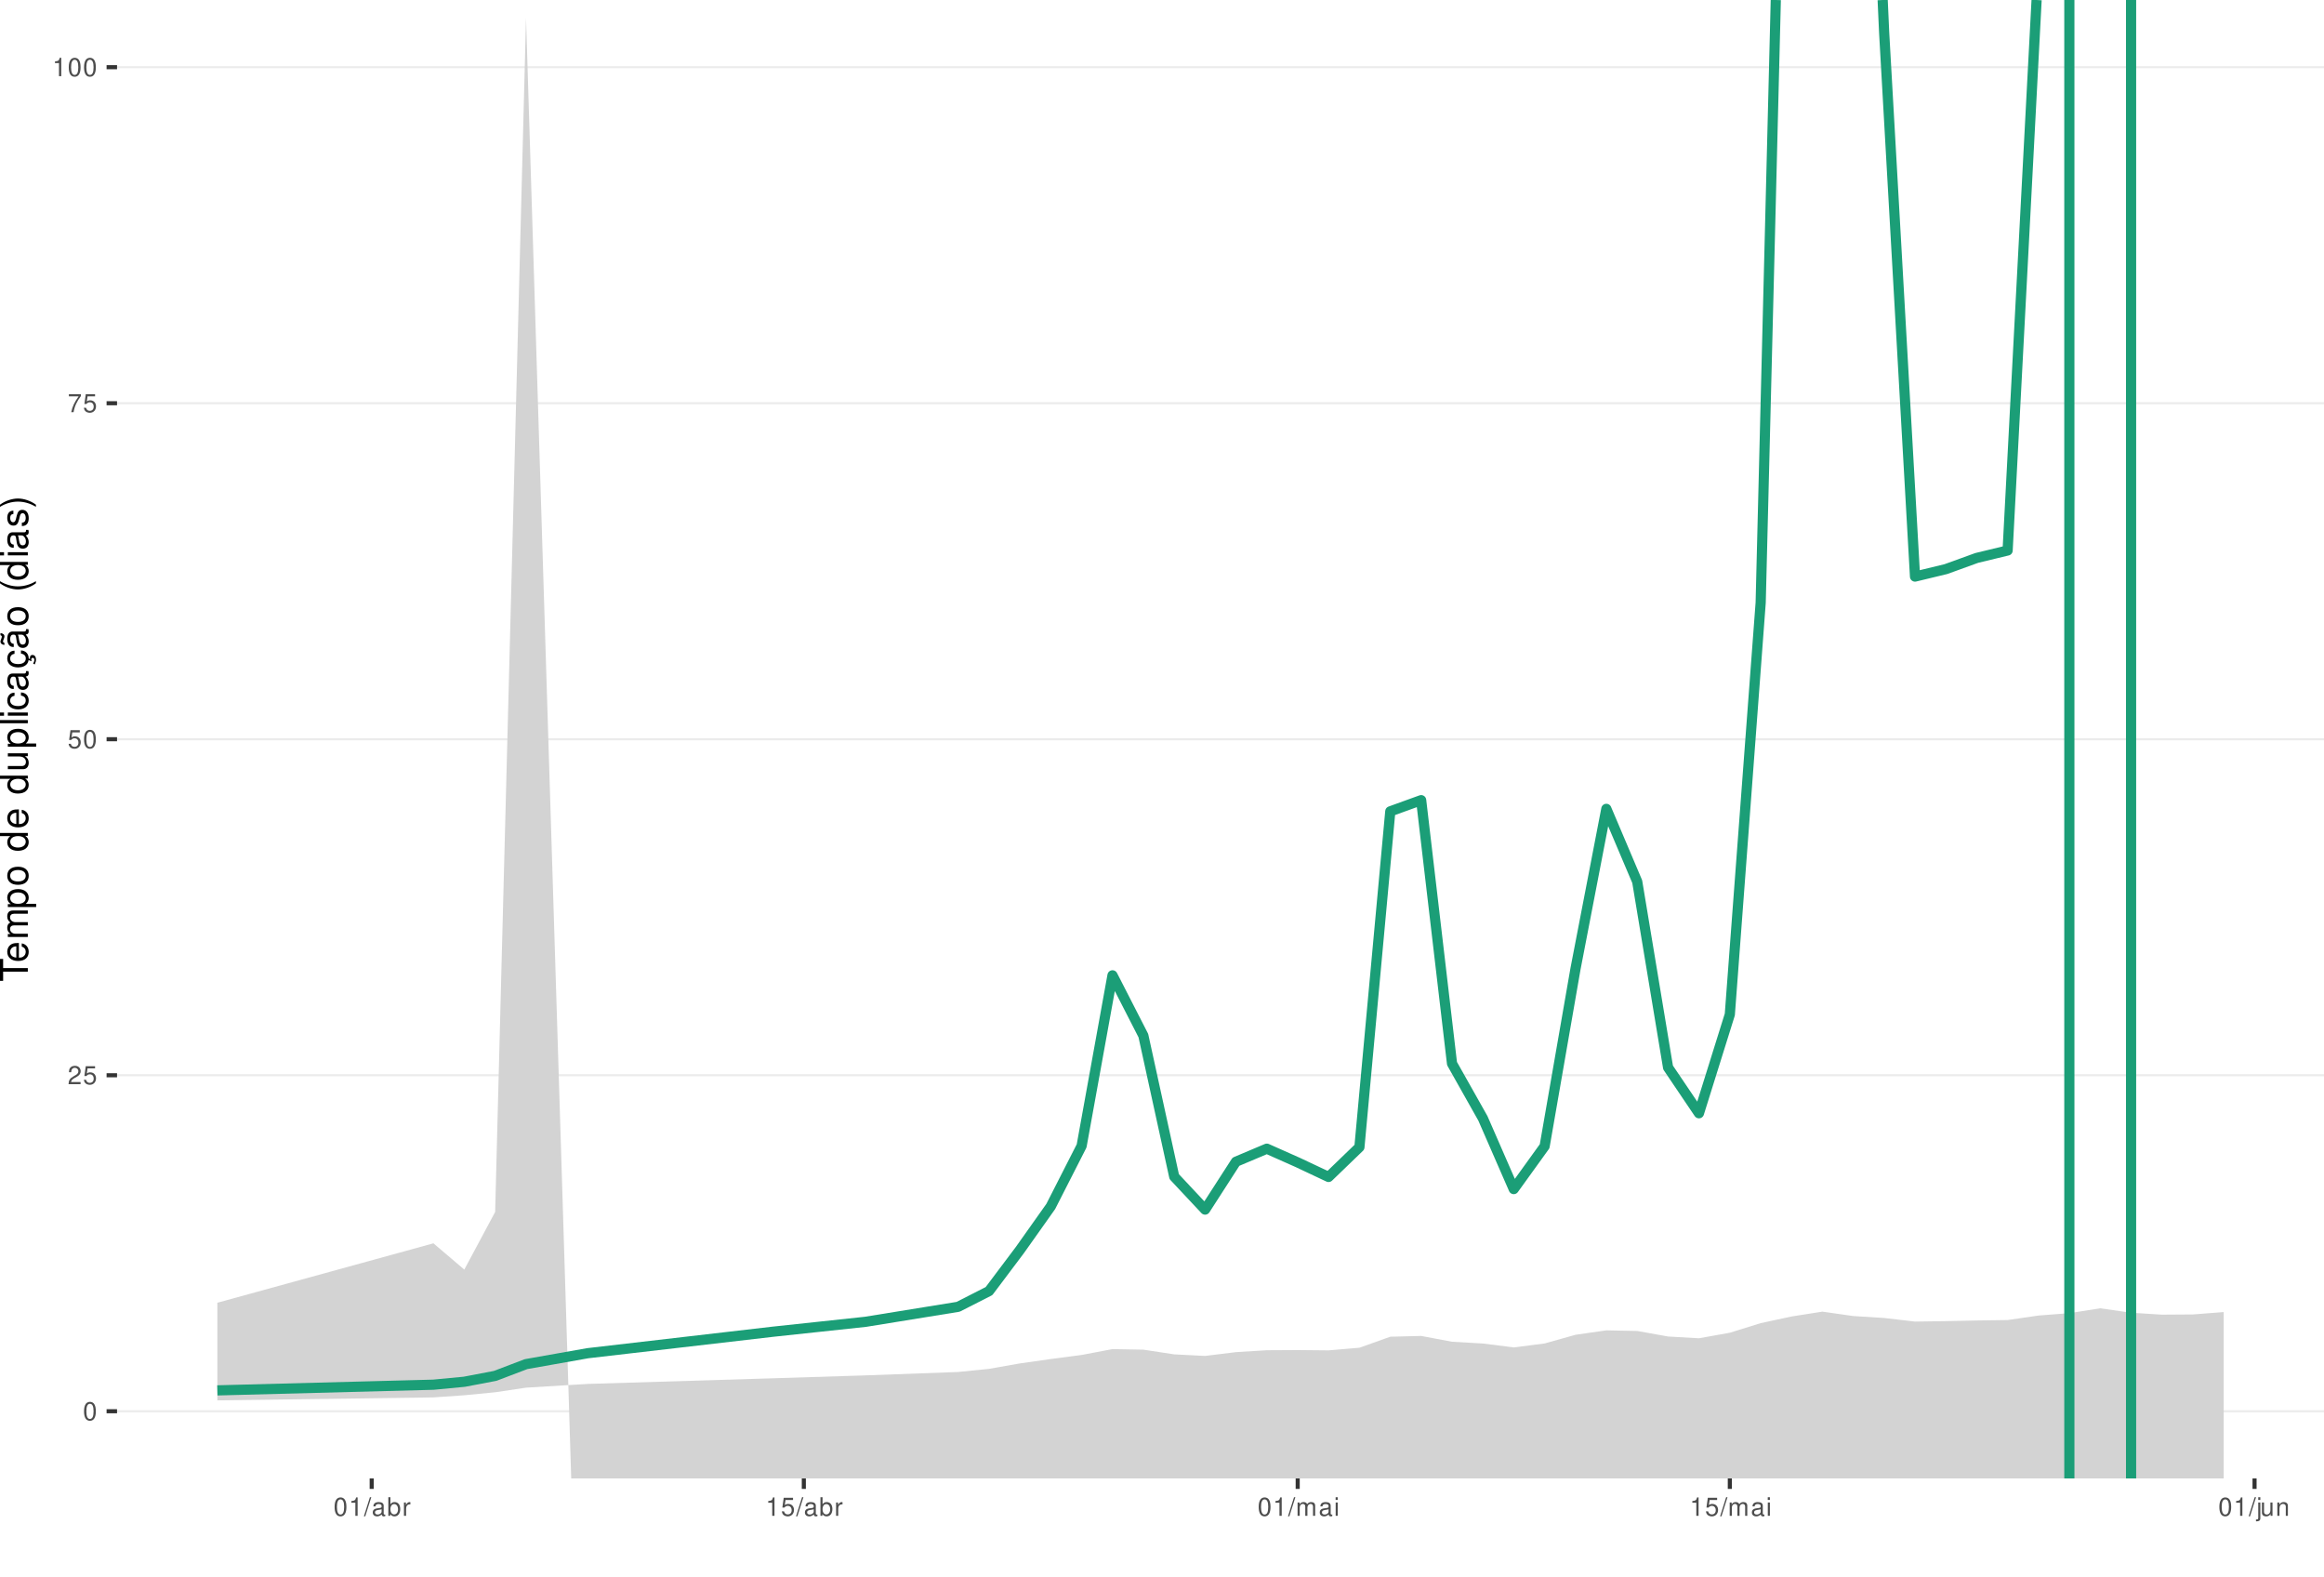
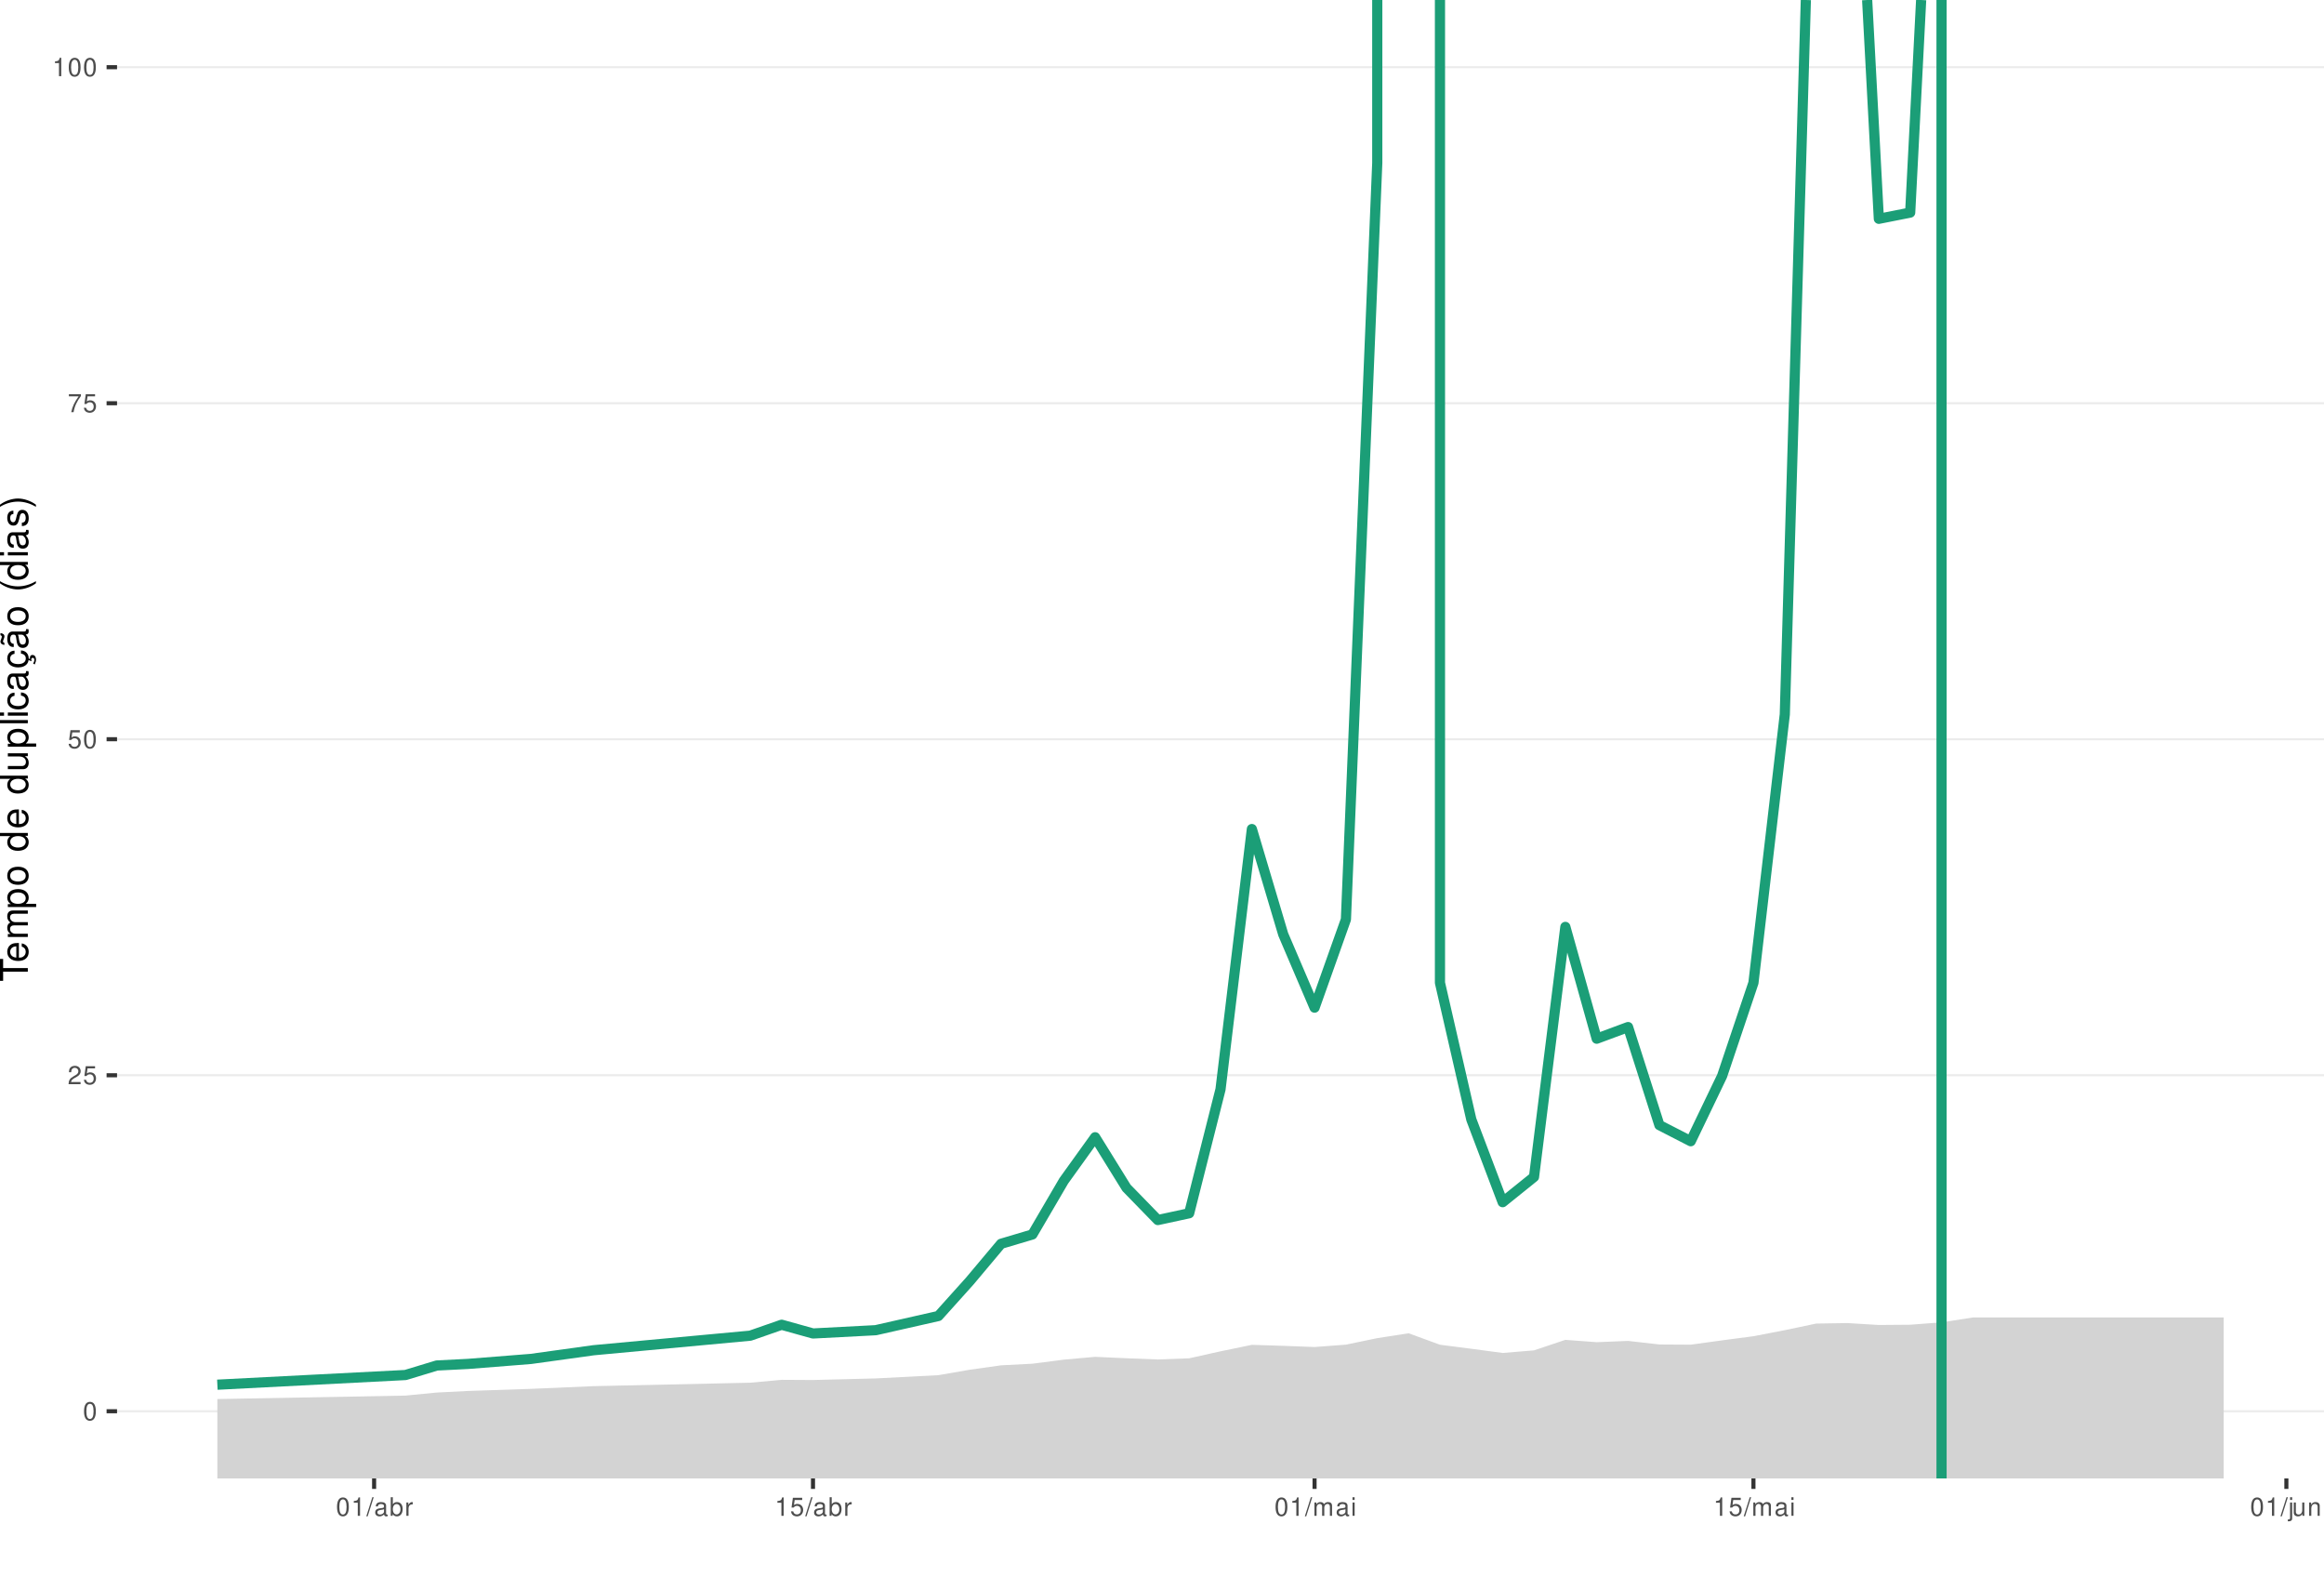
<svg xmlns="http://www.w3.org/2000/svg" xmlns:xlink="http://www.w3.org/1999/xlink" width="609pt" height="413pt" viewBox="0 0 609 413" version="1.1">
  <defs>
    <g>
      <symbol overflow="visible" id="glyph0-0">
        <path style="stroke:none;" d="" />
      </symbol>
      <symbol overflow="visible" id="glyph0-1">
        <path style="stroke:none;" d="M 1.828 -4.812 C 1.391 -4.812 0.984 -4.609 0.75 -4.281 C 0.438 -3.859 0.281 -3.219 0.281 -2.328 C 0.281 -0.703 0.812 0.156 1.828 0.156 C 2.828 0.156 3.375 -0.703 3.375 -2.297 C 3.375 -3.219 3.234 -3.844 2.922 -4.281 C 2.672 -4.625 2.281 -4.812 1.828 -4.812 Z M 1.828 -4.297 C 2.469 -4.297 2.781 -3.641 2.781 -2.344 C 2.781 -0.969 2.469 -0.328 1.812 -0.328 C 1.203 -0.328 0.891 -1 0.891 -2.328 C 0.891 -3.641 1.203 -4.297 1.828 -4.297 Z M 1.828 -4.297 " />
      </symbol>
      <symbol overflow="visible" id="glyph0-2">
        <path style="stroke:none;" d="M 3.375 -0.578 L 0.891 -0.578 C 0.938 -0.984 1.156 -1.234 1.734 -1.578 L 2.406 -1.953 C 3.062 -2.328 3.406 -2.812 3.406 -3.406 C 3.406 -3.812 3.234 -4.188 2.969 -4.438 C 2.688 -4.688 2.344 -4.812 1.891 -4.812 C 1.297 -4.812 0.844 -4.594 0.578 -4.188 C 0.422 -3.938 0.344 -3.641 0.328 -3.141 L 0.922 -3.141 C 0.938 -3.469 0.984 -3.672 1.062 -3.828 C 1.219 -4.125 1.516 -4.297 1.875 -4.297 C 2.406 -4.297 2.797 -3.906 2.797 -3.391 C 2.797 -3.016 2.578 -2.672 2.156 -2.438 L 1.547 -2.078 C 0.562 -1.516 0.281 -1.062 0.219 0 L 3.375 0 Z M 3.375 -0.578 " />
      </symbol>
      <symbol overflow="visible" id="glyph0-3">
        <path style="stroke:none;" d="M 3.172 -4.719 L 0.734 -4.719 L 0.375 -2.156 L 0.922 -2.156 C 1.188 -2.469 1.422 -2.594 1.797 -2.594 C 2.422 -2.594 2.812 -2.156 2.812 -1.453 C 2.812 -0.781 2.422 -0.359 1.781 -0.359 C 1.266 -0.359 0.953 -0.625 0.812 -1.156 L 0.234 -1.156 C 0.312 -0.766 0.375 -0.578 0.516 -0.406 C 0.781 -0.047 1.266 0.156 1.797 0.156 C 2.75 0.156 3.422 -0.547 3.422 -1.531 C 3.422 -2.469 2.797 -3.109 1.891 -3.109 C 1.562 -3.109 1.297 -3.016 1.016 -2.828 L 1.203 -4.141 L 3.172 -4.141 Z M 3.172 -4.719 " />
      </symbol>
      <symbol overflow="visible" id="glyph0-4">
        <path style="stroke:none;" d="M 3.469 -4.719 L 0.312 -4.719 L 0.312 -4.141 L 2.859 -4.141 C 1.734 -2.531 1.266 -1.547 0.922 0 L 1.547 0 C 1.797 -1.516 2.391 -2.812 3.469 -4.234 Z M 3.469 -4.719 " />
      </symbol>
      <symbol overflow="visible" id="glyph0-5">
        <path style="stroke:none;" d="M 1.719 -3.422 L 1.719 0 L 2.312 0 L 2.312 -4.812 L 1.922 -4.812 C 1.719 -4.078 1.578 -3.969 0.672 -3.859 L 0.672 -3.422 Z M 1.719 -3.422 " />
      </symbol>
      <symbol overflow="visible" id="glyph0-6">
        <path style="stroke:none;" d="M 1.531 -4.859 L -0.047 0.141 L 0.312 0.141 L 1.891 -4.859 Z M 1.531 -4.859 " />
      </symbol>
      <symbol overflow="visible" id="glyph0-7">
        <path style="stroke:none;" d="M 3.562 -0.328 C 3.5 -0.312 3.469 -0.312 3.438 -0.312 C 3.25 -0.312 3.141 -0.406 3.141 -0.578 L 3.141 -2.641 C 3.141 -3.25 2.688 -3.594 1.828 -3.594 C 1.312 -3.594 0.906 -3.438 0.672 -3.188 C 0.516 -3 0.453 -2.797 0.438 -2.453 L 0.984 -2.453 C 1.031 -2.875 1.297 -3.078 1.812 -3.078 C 2.312 -3.078 2.594 -2.891 2.594 -2.562 L 2.594 -2.406 C 2.578 -2.172 2.469 -2.078 2.016 -2.031 C 1.219 -1.922 1.109 -1.891 0.891 -1.812 C 0.484 -1.641 0.281 -1.328 0.281 -0.875 C 0.281 -0.25 0.719 0.156 1.422 0.156 C 1.859 0.156 2.219 0 2.609 -0.359 C 2.656 0 2.828 0.156 3.188 0.156 C 3.297 0.156 3.375 0.141 3.562 0.094 Z M 2.594 -1.094 C 2.594 -0.906 2.531 -0.797 2.375 -0.641 C 2.141 -0.438 1.875 -0.328 1.547 -0.328 C 1.109 -0.328 0.859 -0.547 0.859 -0.891 C 0.859 -1.266 1.094 -1.438 1.703 -1.531 C 2.297 -1.609 2.406 -1.641 2.594 -1.719 Z M 2.594 -1.094 " />
      </symbol>
      <symbol overflow="visible" id="glyph0-8">
        <path style="stroke:none;" d="M 0.359 -4.859 L 0.359 0 L 0.859 0 L 0.859 -0.453 C 1.125 -0.047 1.484 0.156 1.969 0.156 C 2.875 0.156 3.484 -0.594 3.484 -1.75 C 3.484 -2.891 2.922 -3.594 1.984 -3.594 C 1.516 -3.594 1.172 -3.406 0.906 -3.016 L 0.906 -4.859 Z M 1.891 -3.062 C 2.5 -3.062 2.906 -2.531 2.906 -1.703 C 2.906 -0.906 2.484 -0.359 1.891 -0.359 C 1.297 -0.359 0.906 -0.906 0.906 -1.719 C 0.906 -2.531 1.297 -3.062 1.891 -3.062 Z M 1.891 -3.062 " />
      </symbol>
      <symbol overflow="visible" id="glyph0-9">
        <path style="stroke:none;" d="M 0.453 -3.484 L 0.453 0 L 1.016 0 L 1.016 -1.812 C 1.031 -2.656 1.375 -3.016 2.141 -3 L 2.141 -3.562 C 2.047 -3.578 1.984 -3.594 1.922 -3.594 C 1.562 -3.594 1.297 -3.375 0.969 -2.859 L 0.969 -3.484 Z M 0.453 -3.484 " />
      </symbol>
      <symbol overflow="visible" id="glyph0-10">
        <path style="stroke:none;" d="M 0.469 -3.484 L 0.469 0 L 1.031 0 L 1.031 -2.188 C 1.031 -2.703 1.391 -3.109 1.844 -3.109 C 2.25 -3.109 2.484 -2.844 2.484 -2.406 L 2.484 0 L 3.047 0 L 3.047 -2.188 C 3.047 -2.703 3.422 -3.109 3.875 -3.109 C 4.266 -3.109 4.516 -2.844 4.516 -2.406 L 4.516 0 L 5.078 0 L 5.078 -2.609 C 5.078 -3.234 4.719 -3.594 4.062 -3.594 C 3.594 -3.594 3.312 -3.453 2.984 -3.062 C 2.781 -3.422 2.5 -3.594 2.047 -3.594 C 1.578 -3.594 1.266 -3.422 0.984 -3 L 0.984 -3.484 Z M 0.469 -3.484 " />
      </symbol>
      <symbol overflow="visible" id="glyph0-11">
        <path style="stroke:none;" d="M 1 -3.484 L 0.453 -3.484 L 0.453 0 L 1 0 Z M 1 -4.859 L 0.438 -4.859 L 0.438 -4.156 L 1 -4.156 Z M 1 -4.859 " />
      </symbol>
      <symbol overflow="visible" id="glyph0-12">
        <path style="stroke:none;" d="M 0.469 -3.484 L 0.469 0.5 C 0.469 0.859 0.359 0.969 0.016 0.969 C -0.031 0.969 -0.047 0.969 -0.125 0.953 L -0.125 1.438 C -0.047 1.438 -0.016 1.453 0.062 1.453 C 0.688 1.453 1.016 1.203 1.016 0.719 L 1.016 -3.484 Z M 1.016 -4.859 L 0.469 -4.859 L 0.469 -4.156 L 1.016 -4.156 Z M 1.016 -4.859 " />
      </symbol>
      <symbol overflow="visible" id="glyph0-13">
        <path style="stroke:none;" d="M 3.203 0 L 3.203 -3.484 L 2.656 -3.484 L 2.656 -1.516 C 2.656 -0.797 2.281 -0.328 1.703 -0.328 C 1.266 -0.328 0.984 -0.594 0.984 -1.016 L 0.984 -3.484 L 0.438 -3.484 L 0.438 -0.797 C 0.438 -0.219 0.859 0.156 1.547 0.156 C 2.062 0.156 2.391 -0.031 2.703 -0.484 L 2.703 0 Z M 3.203 0 " />
      </symbol>
      <symbol overflow="visible" id="glyph0-14">
        <path style="stroke:none;" d="M 0.469 -3.484 L 0.469 0 L 1.031 0 L 1.031 -1.922 C 1.031 -2.641 1.391 -3.109 1.969 -3.109 C 2.406 -3.109 2.688 -2.828 2.688 -2.422 L 2.688 0 L 3.234 0 L 3.234 -2.641 C 3.234 -3.219 2.812 -3.594 2.141 -3.594 C 1.625 -3.594 1.281 -3.391 0.984 -2.906 L 0.984 -3.484 Z M 0.469 -3.484 " />
      </symbol>
      <symbol overflow="visible" id="glyph1-0">
        <path style="stroke:none;" d="" />
      </symbol>
      <symbol overflow="visible" id="glyph1-1">
        <path style="stroke:none;" d="M -6.469 -3.547 L -6.469 -5.938 L -7.297 -5.938 L -7.297 -0.203 L -6.469 -0.203 L -6.469 -2.609 L 0 -2.609 L 0 -3.547 Z M -6.469 -3.547 " />
      </symbol>
      <symbol overflow="visible" id="glyph1-2">
        <path style="stroke:none;" d="M -2.344 -5.125 C -3.141 -5.125 -3.625 -5.062 -4.016 -4.922 C -4.875 -4.578 -5.391 -3.781 -5.391 -2.797 C -5.391 -1.344 -4.281 -0.406 -2.547 -0.406 C -0.812 -0.406 0.234 -1.297 0.234 -2.781 C 0.234 -3.984 -0.453 -4.812 -1.594 -5.016 L -1.594 -4.188 C -0.906 -3.953 -0.547 -3.484 -0.547 -2.812 C -0.547 -2.281 -0.781 -1.828 -1.219 -1.547 C -1.516 -1.344 -1.812 -1.281 -2.344 -1.266 Z M -3.016 -1.297 C -3.984 -1.359 -4.625 -1.953 -4.625 -2.797 C -4.625 -3.641 -3.953 -4.234 -3.016 -4.234 Z M -3.016 -1.297 " />
      </symbol>
      <symbol overflow="visible" id="glyph1-3">
        <path style="stroke:none;" d="M -5.234 -0.703 L 0 -0.703 L 0 -1.547 L -3.297 -1.547 C -4.047 -1.547 -4.656 -2.094 -4.656 -2.766 C -4.656 -3.391 -4.281 -3.734 -3.609 -3.734 L 0 -3.734 L 0 -4.578 L -3.297 -4.578 C -4.047 -4.578 -4.656 -5.125 -4.656 -5.812 C -4.656 -6.422 -4.266 -6.781 -3.609 -6.781 L 0 -6.781 L 0 -7.625 L -3.938 -7.625 C -4.875 -7.625 -5.391 -7.078 -5.391 -6.094 C -5.391 -5.406 -5.188 -4.984 -4.594 -4.484 C -5.156 -4.188 -5.391 -3.766 -5.391 -3.078 C -5.391 -2.375 -5.125 -1.906 -4.5 -1.469 L -5.234 -1.469 Z M -5.234 -0.703 " />
      </symbol>
      <symbol overflow="visible" id="glyph1-4">
        <path style="stroke:none;" d="M 2.188 -0.547 L 2.188 -1.375 L -0.547 -1.375 C -0.016 -1.812 0.234 -2.312 0.234 -2.984 C 0.234 -4.344 -0.859 -5.234 -2.531 -5.234 C -4.297 -5.234 -5.391 -4.375 -5.391 -2.984 C -5.391 -2.266 -5.062 -1.703 -4.453 -1.312 L -5.234 -1.312 L -5.234 -0.547 Z M -4.609 -2.844 C -4.609 -3.766 -3.797 -4.359 -2.547 -4.359 C -1.359 -4.359 -0.547 -3.75 -0.547 -2.844 C -0.547 -1.953 -1.344 -1.375 -2.578 -1.375 C -3.812 -1.375 -4.609 -1.953 -4.609 -2.844 Z M -4.609 -2.844 " />
      </symbol>
      <symbol overflow="visible" id="glyph1-5">
        <path style="stroke:none;" d="M -5.391 -2.719 C -5.391 -1.234 -4.344 -0.359 -2.578 -0.359 C -0.812 -0.359 0.234 -1.234 0.234 -2.734 C 0.234 -4.203 -0.812 -5.094 -2.547 -5.094 C -4.359 -5.094 -5.391 -4.234 -5.391 -2.719 Z M -4.625 -2.734 C -4.625 -3.672 -3.844 -4.234 -2.547 -4.234 C -1.312 -4.234 -0.547 -3.656 -0.547 -2.734 C -0.547 -1.797 -1.312 -1.234 -2.578 -1.234 C -3.844 -1.234 -4.625 -1.797 -4.625 -2.734 Z M -4.625 -2.734 " />
      </symbol>
      <symbol overflow="visible" id="glyph1-6">
        <path style="stroke:none;" d="" />
      </symbol>
      <symbol overflow="visible" id="glyph1-7">
        <path style="stroke:none;" d="M -7.297 -4.953 L -7.297 -4.125 L -4.578 -4.125 C -5.109 -3.766 -5.391 -3.203 -5.391 -2.516 C -5.391 -1.156 -4.297 -0.266 -2.625 -0.266 C -0.859 -0.266 0.234 -1.125 0.234 -2.547 C 0.234 -3.266 -0.047 -3.766 -0.688 -4.203 L 0 -4.203 L 0 -4.953 Z M -4.609 -2.656 C -4.609 -3.547 -3.812 -4.125 -2.562 -4.125 C -1.344 -4.125 -0.547 -3.547 -0.547 -2.656 C -0.547 -1.734 -1.359 -1.125 -2.578 -1.125 C -3.797 -1.125 -4.609 -1.734 -4.609 -2.656 Z M -4.609 -2.656 " />
      </symbol>
      <symbol overflow="visible" id="glyph1-8">
        <path style="stroke:none;" d="M 0 -4.812 L -5.234 -4.812 L -5.234 -3.984 L -2.266 -3.984 C -1.203 -3.984 -0.5 -3.438 -0.5 -2.562 C -0.5 -1.906 -0.906 -1.484 -1.531 -1.484 L -5.234 -1.484 L -5.234 -0.656 L -1.203 -0.656 C -0.328 -0.656 0.234 -1.297 0.234 -2.312 C 0.234 -3.094 -0.047 -3.578 -0.734 -4.062 L 0 -4.062 Z M 0 -4.812 " />
      </symbol>
      <symbol overflow="visible" id="glyph1-9">
        <path style="stroke:none;" d="M -7.297 -1.516 L -7.297 -0.688 L 0 -0.688 L 0 -1.516 Z M -7.297 -1.516 " />
      </symbol>
      <symbol overflow="visible" id="glyph1-10">
        <path style="stroke:none;" d="M -5.234 -1.5 L -5.234 -0.672 L 0 -0.672 L 0 -1.5 Z M -7.297 -1.5 L -7.297 -0.656 L -6.234 -0.656 L -6.234 -1.5 Z M -7.297 -1.5 " />
      </symbol>
      <symbol overflow="visible" id="glyph1-11">
        <path style="stroke:none;" d="M -3.484 -4.703 C -3.984 -4.672 -4.312 -4.562 -4.609 -4.359 C -5.094 -4 -5.391 -3.375 -5.391 -2.641 C -5.391 -1.219 -4.266 -0.312 -2.531 -0.312 C -0.844 -0.312 0.234 -1.203 0.234 -2.625 C 0.234 -3.875 -0.516 -4.672 -1.797 -4.766 L -1.797 -3.938 C -0.953 -3.797 -0.547 -3.359 -0.547 -2.656 C -0.547 -1.734 -1.297 -1.188 -2.531 -1.188 C -3.844 -1.188 -4.625 -1.719 -4.625 -2.625 C -4.625 -3.328 -4.203 -3.766 -3.484 -3.875 Z M -3.484 -4.703 " />
      </symbol>
      <symbol overflow="visible" id="glyph1-12">
        <path style="stroke:none;" d="M -0.484 -5.344 C -0.469 -5.266 -0.469 -5.219 -0.469 -5.172 C -0.469 -4.875 -0.625 -4.719 -0.875 -4.719 L -3.953 -4.719 C -4.891 -4.719 -5.391 -4.047 -5.391 -2.75 C -5.391 -1.984 -5.172 -1.375 -4.781 -1.016 C -4.516 -0.766 -4.203 -0.672 -3.688 -0.656 L -3.688 -1.484 C -4.328 -1.562 -4.625 -1.938 -4.625 -2.719 C -4.625 -3.484 -4.344 -3.891 -3.844 -3.891 L -3.625 -3.891 C -3.266 -3.875 -3.125 -3.703 -3.047 -3.016 C -2.891 -1.844 -2.844 -1.656 -2.719 -1.344 C -2.453 -0.734 -2 -0.422 -1.312 -0.422 C -0.375 -0.422 0.234 -1.078 0.234 -2.141 C 0.234 -2.797 0 -3.328 -0.547 -3.922 C 0 -3.984 0.234 -4.234 0.234 -4.781 C 0.234 -4.953 0.203 -5.062 0.141 -5.344 Z M -1.656 -3.891 C -1.375 -3.891 -1.203 -3.812 -0.969 -3.562 C -0.656 -3.219 -0.5 -2.812 -0.5 -2.312 C -0.5 -1.672 -0.812 -1.297 -1.344 -1.297 C -1.891 -1.297 -2.172 -1.656 -2.297 -2.547 C -2.422 -3.438 -2.453 -3.609 -2.594 -3.891 Z M -1.656 -3.891 " />
      </symbol>
      <symbol overflow="visible" id="glyph1-13">
        <path style="stroke:none;" d="M 0.234 -2.641 C 0.234 -3.875 -0.547 -4.703 -1.797 -4.766 L -1.797 -3.938 C -0.953 -3.797 -0.531 -3.359 -0.531 -2.656 C -0.531 -1.734 -1.281 -1.188 -2.516 -1.188 C -3.844 -1.188 -4.625 -1.719 -4.625 -2.625 C -4.625 -3.328 -4.203 -3.766 -3.484 -3.875 L -3.484 -4.703 C -3.984 -4.672 -4.312 -4.562 -4.609 -4.359 C -5.094 -4 -5.391 -3.375 -5.391 -2.641 C -5.391 -1.219 -4.266 -0.312 -2.531 -0.312 C -1.469 -0.312 -0.625 -0.672 -0.156 -1.312 C 0.047 -1.594 0.125 -1.812 0.203 -2.25 L 0.922 -1.938 L 0.984 -2.062 C 0.938 -2.188 0.906 -2.25 0.906 -2.375 C 0.906 -2.656 1.047 -2.828 1.281 -2.828 C 1.547 -2.828 1.734 -2.594 1.734 -2.297 C 1.734 -2.031 1.672 -1.844 1.438 -1.406 L 1.406 -1.312 L 1.812 -1.094 C 2.078 -1.75 2.141 -1.953 2.141 -2.344 C 2.141 -3.109 1.781 -3.578 1.203 -3.578 C 0.781 -3.578 0.547 -3.297 0.547 -2.797 C 0.547 -2.703 0.547 -2.641 0.562 -2.516 Z M 0.234 -2.641 " />
      </symbol>
      <symbol overflow="visible" id="glyph1-14">
        <path style="stroke:none;" d="M -0.484 -5.344 C -0.469 -5.266 -0.469 -5.219 -0.469 -5.172 C -0.469 -4.875 -0.625 -4.719 -0.875 -4.719 L -3.953 -4.719 C -4.891 -4.719 -5.391 -4.047 -5.391 -2.75 C -5.391 -1.984 -5.172 -1.375 -4.781 -1.016 C -4.516 -0.766 -4.203 -0.672 -3.688 -0.656 L -3.688 -1.484 C -4.328 -1.562 -4.625 -1.938 -4.625 -2.719 C -4.625 -3.484 -4.344 -3.891 -3.844 -3.891 L -3.625 -3.891 C -3.266 -3.875 -3.125 -3.703 -3.047 -3.016 C -2.891 -1.844 -2.844 -1.656 -2.719 -1.344 C -2.453 -0.734 -2 -0.422 -1.312 -0.422 C -0.375 -0.422 0.234 -1.078 0.234 -2.141 C 0.234 -2.797 0 -3.328 -0.547 -3.922 C 0 -3.984 0.234 -4.234 0.234 -4.781 C 0.234 -4.953 0.203 -5.062 0.141 -5.344 Z M -1.656 -3.891 C -1.375 -3.891 -1.203 -3.812 -0.969 -3.562 C -0.656 -3.219 -0.5 -2.812 -0.5 -2.312 C -0.5 -1.672 -0.812 -1.297 -1.344 -1.297 C -1.891 -1.297 -2.172 -1.656 -2.297 -2.547 C -2.422 -3.438 -2.453 -3.609 -2.594 -3.891 Z M -7.172 -3.75 C -6.922 -3.672 -6.812 -3.547 -6.812 -3.375 C -6.812 -3.25 -6.875 -2.984 -6.984 -2.734 C -7.156 -2.312 -7.172 -2.25 -7.172 -2.047 C -7.172 -1.594 -6.797 -1.297 -6.141 -1.188 L -6.141 -1.766 C -6.375 -1.812 -6.5 -1.938 -6.5 -2.094 C -6.5 -2.203 -6.469 -2.344 -6.375 -2.578 C -6.156 -3.156 -6.125 -3.234 -6.125 -3.438 C -6.125 -3.922 -6.484 -4.219 -7.172 -4.312 Z M -7.172 -3.75 " />
      </symbol>
      <symbol overflow="visible" id="glyph1-15">
        <path style="stroke:none;" d="M -7.297 -2.359 C -5.984 -1.359 -4.156 -0.734 -2.594 -0.734 C -1.016 -0.734 0.812 -1.359 2.125 -2.359 L 2.125 -2.906 C 0.688 -2.031 -0.984 -1.547 -2.594 -1.547 C -4.188 -1.547 -5.875 -2.031 -7.297 -2.906 Z M -7.297 -2.359 " />
      </symbol>
      <symbol overflow="visible" id="glyph1-16">
        <path style="stroke:none;" d="M -3.781 -4.375 C -4.812 -4.375 -5.391 -3.688 -5.391 -2.484 C -5.391 -1.266 -4.766 -0.469 -3.797 -0.469 C -2.969 -0.469 -2.578 -0.891 -2.281 -2.125 L -2.094 -2.906 C -1.953 -3.484 -1.734 -3.719 -1.375 -3.719 C -0.875 -3.719 -0.547 -3.234 -0.547 -2.5 C -0.547 -2.047 -0.672 -1.672 -0.891 -1.453 C -1.047 -1.328 -1.188 -1.266 -1.562 -1.219 L -1.562 -0.344 C -0.344 -0.375 0.234 -1.062 0.234 -2.438 C 0.234 -3.75 -0.422 -4.594 -1.438 -4.594 C -2.203 -4.594 -2.641 -4.156 -2.891 -3.109 L -3.078 -2.312 C -3.234 -1.625 -3.453 -1.344 -3.828 -1.344 C -4.312 -1.344 -4.625 -1.766 -4.625 -2.453 C -4.625 -3.125 -4.328 -3.484 -3.781 -3.5 Z M -3.781 -4.375 " />
      </symbol>
      <symbol overflow="visible" id="glyph1-17">
        <path style="stroke:none;" d="M 2.125 -0.938 C 0.812 -1.938 -1.016 -2.562 -2.578 -2.562 C -4.156 -2.562 -5.984 -1.938 -7.297 -0.938 L -7.297 -0.375 C -5.859 -1.266 -4.188 -1.75 -2.578 -1.75 C -0.984 -1.75 0.703 -1.266 2.125 -0.375 Z M 2.125 -0.938 " />
      </symbol>
    </g>
    <clipPath id="clip1">
      <path d="M 30.672 0 L 609 0 L 609 387.328 L 30.672 387.328 Z M 30.672 0 " />
    </clipPath>
    <clipPath id="clip2">
      <path d="M 30.672 369 L 609 369 L 609 370 L 30.672 370 Z M 30.672 369 " />
    </clipPath>
    <clipPath id="clip3">
      <path d="M 30.672 281 L 609 281 L 609 282 L 30.672 282 Z M 30.672 281 " />
    </clipPath>
    <clipPath id="clip4">
      <path d="M 30.672 193 L 609 193 L 609 194 L 30.672 194 Z M 30.672 193 " />
    </clipPath>
    <clipPath id="clip5">
      <path d="M 30.672 105 L 609 105 L 609 106 L 30.672 106 Z M 30.672 105 " />
    </clipPath>
    <clipPath id="clip6">
      <path d="M 30.672 17 L 609 17 L 609 18 L 30.672 18 Z M 30.672 17 " />
    </clipPath>
    <clipPath id="clip7">
-       <path d="M 56 4 L 583 4 L 583 387.328 L 56 387.328 Z M 56 4 " />
+       <path d="M 56 345 L 583 345 L 583 387.328 L 56 387.328 Z M 56 345 " />
    </clipPath>
    <clipPath id="clip8">
-       <path d="M 540 0 L 544 0 L 544 387.328 L 540 387.328 Z M 540 0 " />
-     </clipPath>
-     <clipPath id="clip9">
-       <path d="M 557 0 L 560 0 L 560 387.328 L 557 387.328 Z M 557 0 " />
+       <path d="M 507 0 L 511 0 L 511 387.328 L 507 387.328 Z M 507 0 " />
    </clipPath>
  </defs>
  <g id="surface66">
    <rect x="0" y="0" width="609" height="413" style="fill:rgb(100%,100%,100%);fill-opacity:1;stroke:none;" />
    <rect x="0" y="0" width="609" height="413" style="fill:rgb(100%,100%,100%);fill-opacity:1;stroke:none;" />
    <path style="fill:none;stroke-width:1.067;stroke-linecap:round;stroke-linejoin:round;stroke:rgb(100%,100%,100%);stroke-opacity:1;stroke-miterlimit:10;" d="M 0 413 L 609 413 L 609 0 L 0 0 Z M 0 413 " />
    <g clip-path="url(#clip1)" clip-rule="nonzero">
      <path style=" stroke:none;fill-rule:nonzero;fill:rgb(100%,100%,100%);fill-opacity:1;" d="M 30.672 387.328 L 609 387.328 L 609 0 L 30.672 0 Z M 30.672 387.328 " />
    </g>
    <g clip-path="url(#clip2)" clip-rule="nonzero">
      <path style="fill:none;stroke-width:0.533;stroke-linecap:butt;stroke-linejoin:round;stroke:rgb(92.157%,92.157%,92.157%);stroke-opacity:1;stroke-miterlimit:10;" d="M 30.672 369.723 L 609 369.723 " />
    </g>
    <g clip-path="url(#clip3)" clip-rule="nonzero">
      <path style="fill:none;stroke-width:0.533;stroke-linecap:butt;stroke-linejoin:round;stroke:rgb(92.157%,92.157%,92.157%);stroke-opacity:1;stroke-miterlimit:10;" d="M 30.672 281.695 L 609 281.695 " />
    </g>
    <g clip-path="url(#clip4)" clip-rule="nonzero">
      <path style="fill:none;stroke-width:0.533;stroke-linecap:butt;stroke-linejoin:round;stroke:rgb(92.157%,92.157%,92.157%);stroke-opacity:1;stroke-miterlimit:10;" d="M 30.672 193.664 L 609 193.664 " />
    </g>
    <g clip-path="url(#clip5)" clip-rule="nonzero">
      <path style="fill:none;stroke-width:0.533;stroke-linecap:butt;stroke-linejoin:round;stroke:rgb(92.157%,92.157%,92.157%);stroke-opacity:1;stroke-miterlimit:10;" d="M 30.672 105.637 L 609 105.637 " />
    </g>
    <g clip-path="url(#clip6)" clip-rule="nonzero">
      <path style="fill:none;stroke-width:0.533;stroke-linecap:butt;stroke-linejoin:round;stroke:rgb(92.157%,92.157%,92.157%);stroke-opacity:1;stroke-miterlimit:10;" d="M 30.672 17.605 L 609 17.605 " />
    </g>
    <g clip-path="url(#clip7)" clip-rule="nonzero">
-       <path style=" stroke:none;fill-rule:nonzero;fill:rgb(82.745%,82.745%,82.745%);fill-opacity:1;" d="M 56.957 341.297 L 113.578 325.727 L 121.668 332.609 L 129.754 317.508 L 137.844 4.684 L 150.48 413 L 249.02 413 L 251.082 412.422 L 259.172 408.23 L 267.262 400.922 L 275.348 397.863 L 283.438 395.473 L 291.527 392.562 L 299.613 393.82 L 307.703 398.84 L 315.793 402.082 L 323.879 399.324 L 331.969 399.746 L 340.059 401.453 L 348.145 403.125 L 356.234 401.949 L 364.324 395.75 L 372.41 395.953 L 380.5 400.164 L 388.59 402.883 L 396.676 409.281 L 404.766 406.273 L 412.855 400.41 L 420.941 398.746 L 429.031 399.965 L 437.117 404.488 L 445.207 407.352 L 453.297 403.852 L 461.383 399.266 L 469.473 397.098 L 477.562 395.82 L 485.648 397.215 L 493.738 397.996 L 501.828 399.672 L 509.914 399.789 L 518.004 399.961 L 526.094 400.074 L 534.18 398.637 L 542.27 397.973 L 550.359 396.695 L 558.445 398.09 L 566.535 398.863 L 574.625 398.922 L 582.711 398.262 L 582.711 343.738 L 574.625 344.363 L 566.535 344.418 L 558.445 343.91 L 550.359 342.75 L 542.27 344.023 L 534.18 344.648 L 526.094 345.828 L 518.004 345.941 L 509.914 346.113 L 501.828 346.23 L 493.738 345.289 L 485.648 344.781 L 477.562 343.625 L 469.473 344.898 L 461.383 346.641 L 453.297 349.152 L 445.207 350.602 L 437.117 350.141 L 429.031 348.688 L 420.941 348.527 L 412.855 349.691 L 404.766 351.961 L 396.676 353 L 388.59 351.977 L 380.5 351.512 L 372.41 349.992 L 364.324 350.195 L 356.234 353.082 L 348.145 353.773 L 340.059 353.691 L 331.969 353.738 L 323.879 354.234 L 315.793 355.23 L 307.703 354.82 L 299.613 353.586 L 291.527 353.441 L 283.438 354.977 L 275.348 356.043 L 267.262 357.188 L 259.172 358.617 L 251.082 359.434 L 226.816 360.324 L 202.551 361.086 L 154.02 362.562 L 137.844 363.543 L 129.754 364.75 L 121.668 365.535 L 113.578 366.094 L 56.957 366.871 Z M 56.957 341.297 " />
-     </g>
-     <path style="fill:none;stroke-width:2.667;stroke-linecap:butt;stroke-linejoin:round;stroke:rgb(10.588%,61.961%,46.667%);stroke-opacity:1;stroke-miterlimit:10;" d="M 56.957 364.254 L 113.578 362.766 L 121.668 361.996 L 129.754 360.457 L 137.844 357.379 L 154.02 354.516 L 202.551 348.887 L 226.816 346.289 L 251.082 342.359 L 259.172 338.238 L 267.262 327.48 L 275.348 316.074 L 283.438 300.199 L 291.527 255.52 L 299.613 271.309 L 307.703 308.258 L 315.793 316.891 L 323.879 304.352 L 331.969 300.934 L 340.059 304.531 L 348.145 308.34 L 356.234 300.535 L 364.324 212.559 L 372.41 209.629 L 380.5 278.633 L 388.59 292.984 L 396.676 311.516 L 404.766 300.293 L 412.855 253.812 L 420.941 211.906 L 429.031 230.973 L 437.117 279.668 L 445.207 291.652 L 453.297 265.773 L 461.383 157.883 L 465.344 0 " />
-     <path style="fill:none;stroke-width:2.667;stroke-linecap:butt;stroke-linejoin:round;stroke:rgb(10.588%,61.961%,46.667%);stroke-opacity:1;stroke-miterlimit:10;" d="M 477.562 0 L 477.562 0 " />
-     <path style="fill:none;stroke-width:2.667;stroke-linecap:butt;stroke-linejoin:round;stroke:rgb(10.588%,61.961%,46.667%);stroke-opacity:1;stroke-miterlimit:10;" d="M 493.352 0 L 493.738 8.508 L 501.828 151.051 L 509.914 149.098 L 518.004 146.168 L 526.094 144.215 L 533.688 0 " />
+       <path style=" stroke:none;fill-rule:nonzero;fill:rgb(82.745%,82.745%,82.745%);fill-opacity:1;" d="M 105.258 413 L 106.25 411.449 L 114.465 401.605 L 121.836 413 L 149.074 413 L 155.539 410.453 L 196.613 402.078 L 204.828 401.012 L 212.559 413 L 239.289 413 L 245.902 410.074 L 254.117 400.309 L 262.332 396.668 L 270.547 396.961 L 278.762 394.387 L 286.977 393.496 L 295.191 396.324 L 303.406 399.582 L 311.621 399.797 L 319.836 394.848 L 328.051 392.305 L 336.266 393.402 L 344.48 394.488 L 352.695 393.703 L 360.91 391.438 L 369.125 390.152 L 377.34 395.062 L 385.555 398.488 L 393.77 404.492 L 401.984 403.125 L 410.199 396.309 L 418.414 398.566 L 426.629 398.883 L 434.844 402.664 L 443.059 404.289 L 451.273 402.027 L 459.488 400.051 L 467.703 397.445 L 475.918 395.25 L 484.133 395.379 L 492.348 396.172 L 500.562 396.234 L 508.777 395.566 L 516.992 394.289 L 582.711 394.289 L 582.711 345.156 L 516.992 345.156 L 508.777 346.43 L 500.562 347.055 L 492.348 347.121 L 484.133 346.621 L 475.918 346.75 L 467.703 348.48 L 459.488 350.066 L 451.273 351.148 L 443.059 352.281 L 434.844 352.23 L 426.629 351.293 L 418.414 351.629 L 410.199 351.016 L 401.984 353.773 L 393.77 354.453 L 385.555 353.352 L 377.34 352.297 L 369.125 349.293 L 360.91 350.57 L 352.695 352.277 L 344.48 352.895 L 336.266 352.582 L 328.051 352.324 L 319.836 354.02 L 311.621 355.852 L 303.406 356.156 L 295.191 355.84 L 286.977 355.469 L 278.762 356.203 L 270.547 357.266 L 262.332 357.691 L 254.117 358.848 L 245.902 360.27 L 229.473 361.125 L 213.043 361.539 L 204.828 361.492 L 196.613 362.242 L 155.539 363.148 L 139.109 363.855 L 122.68 364.406 L 114.465 364.82 L 106.25 365.621 L 56.957 366.527 L 56.957 413 Z M 105.258 413 " />
+     </g>
+     <path style="fill:none;stroke-width:2.667;stroke-linecap:butt;stroke-linejoin:round;stroke:rgb(10.588%,61.961%,46.667%);stroke-opacity:1;stroke-miterlimit:10;" d="M 56.957 362.766 L 106.25 360.23 L 114.465 357.734 L 122.68 357.32 L 139.109 356.016 L 155.539 353.738 L 196.613 349.922 L 204.828 347.059 L 213.043 349.348 L 229.473 348.488 L 245.902 344.77 L 254.117 335.629 L 262.332 325.848 L 270.547 323.406 L 278.762 309.359 L 286.977 297.934 L 295.191 311.191 L 303.406 319.629 L 311.621 317.852 L 319.836 285.375 L 328.051 217.195 L 336.266 244.781 L 344.48 263.984 L 352.695 240.875 L 360.91 42.68 L 360.91 0 " />
+     <path style="fill:none;stroke-width:2.667;stroke-linecap:butt;stroke-linejoin:round;stroke:rgb(10.588%,61.961%,46.667%);stroke-opacity:1;stroke-miterlimit:10;" d="M 377.34 0 L 377.34 257.473 L 385.555 293.281 L 393.77 314.949 L 401.984 308.34 L 410.199 242.828 L 418.414 272.121 L 426.629 269.07 L 434.844 294.762 L 443.059 298.98 L 451.273 281.887 L 459.488 257.473 L 467.703 187.172 L 473.219 0 " />
+     <path style="fill:none;stroke-width:2.667;stroke-linecap:butt;stroke-linejoin:round;stroke:rgb(10.588%,61.961%,46.667%);stroke-opacity:1;stroke-miterlimit:10;" d="M 489.285 0 L 492.348 57.324 L 500.562 55.695 L 503.434 0 " />
    <g clip-path="url(#clip8)" clip-rule="nonzero">
-       <path style="fill:none;stroke-width:2.667;stroke-linecap:butt;stroke-linejoin:round;stroke:rgb(10.588%,61.961%,46.667%);stroke-opacity:1;stroke-miterlimit:10;" d="M 542.27 0 L 542.27 413 " />
-     </g>
-     <g clip-path="url(#clip9)" clip-rule="nonzero">
-       <path style="fill:none;stroke-width:2.667;stroke-linecap:butt;stroke-linejoin:round;stroke:rgb(10.588%,61.961%,46.667%);stroke-opacity:1;stroke-miterlimit:10;" d="M 558.445 413 L 558.445 0 " />
+       <path style="fill:none;stroke-width:2.667;stroke-linecap:butt;stroke-linejoin:round;stroke:rgb(10.588%,61.961%,46.667%);stroke-opacity:1;stroke-miterlimit:10;" d="M 508.777 0 L 508.777 413 " />
    </g>
    <g style="fill:rgb(30.196%,30.196%,30.196%);fill-opacity:1;">
      <use xlink:href="#glyph0-1" x="21.738" y="372.07" />
    </g>
    <g style="fill:rgb(30.196%,30.196%,30.196%);fill-opacity:1;">
      <use xlink:href="#glyph0-2" x="17.738" y="284.043" />
      <use xlink:href="#glyph0-3" x="21.738" y="284.043" />
    </g>
    <g style="fill:rgb(30.196%,30.196%,30.196%);fill-opacity:1;">
      <use xlink:href="#glyph0-3" x="17.738" y="196.012" />
      <use xlink:href="#glyph0-1" x="21.738" y="196.012" />
    </g>
    <g style="fill:rgb(30.196%,30.196%,30.196%);fill-opacity:1;">
      <use xlink:href="#glyph0-4" x="17.738" y="107.984" />
      <use xlink:href="#glyph0-3" x="21.738" y="107.984" />
    </g>
    <g style="fill:rgb(30.196%,30.196%,30.196%);fill-opacity:1;">
      <use xlink:href="#glyph0-5" x="13.738" y="19.953" />
      <use xlink:href="#glyph0-1" x="17.738" y="19.953" />
      <use xlink:href="#glyph0-1" x="21.738" y="19.953" />
    </g>
    <path style="fill:none;stroke-width:1.067;stroke-linecap:butt;stroke-linejoin:round;stroke:rgb(20%,20%,20%);stroke-opacity:1;stroke-miterlimit:10;" d="M 27.93 369.723 L 30.672 369.723 " />
    <path style="fill:none;stroke-width:1.067;stroke-linecap:butt;stroke-linejoin:round;stroke:rgb(20%,20%,20%);stroke-opacity:1;stroke-miterlimit:10;" d="M 27.93 281.695 L 30.672 281.695 " />
    <path style="fill:none;stroke-width:1.067;stroke-linecap:butt;stroke-linejoin:round;stroke:rgb(20%,20%,20%);stroke-opacity:1;stroke-miterlimit:10;" d="M 27.93 193.664 L 30.672 193.664 " />
    <path style="fill:none;stroke-width:1.067;stroke-linecap:butt;stroke-linejoin:round;stroke:rgb(20%,20%,20%);stroke-opacity:1;stroke-miterlimit:10;" d="M 27.93 105.637 L 30.672 105.637 " />
    <path style="fill:none;stroke-width:1.067;stroke-linecap:butt;stroke-linejoin:round;stroke:rgb(20%,20%,20%);stroke-opacity:1;stroke-miterlimit:10;" d="M 27.93 17.605 L 30.672 17.605 " />
-     <path style="fill:none;stroke-width:1.067;stroke-linecap:butt;stroke-linejoin:round;stroke:rgb(20%,20%,20%);stroke-opacity:1;stroke-miterlimit:10;" d="M 97.402 390.07 L 97.402 387.328 " />
-     <path style="fill:none;stroke-width:1.067;stroke-linecap:butt;stroke-linejoin:round;stroke:rgb(20%,20%,20%);stroke-opacity:1;stroke-miterlimit:10;" d="M 210.641 390.07 L 210.641 387.328 " />
-     <path style="fill:none;stroke-width:1.067;stroke-linecap:butt;stroke-linejoin:round;stroke:rgb(20%,20%,20%);stroke-opacity:1;stroke-miterlimit:10;" d="M 340.059 390.07 L 340.059 387.328 " />
-     <path style="fill:none;stroke-width:1.067;stroke-linecap:butt;stroke-linejoin:round;stroke:rgb(20%,20%,20%);stroke-opacity:1;stroke-miterlimit:10;" d="M 453.297 390.07 L 453.297 387.328 " />
-     <path style="fill:none;stroke-width:1.067;stroke-linecap:butt;stroke-linejoin:round;stroke:rgb(20%,20%,20%);stroke-opacity:1;stroke-miterlimit:10;" d="M 590.801 390.07 L 590.801 387.328 " />
-     <g style="fill:rgb(30.196%,30.196%,30.196%);fill-opacity:1;">
-       <use xlink:href="#glyph0-1" x="87.402" y="397.109" />
-       <use xlink:href="#glyph0-5" x="91.402" y="397.109" />
-       <use xlink:href="#glyph0-6" x="95.402" y="397.109" />
-       <use xlink:href="#glyph0-7" x="97.402" y="397.109" />
-       <use xlink:href="#glyph0-8" x="101.402" y="397.109" />
-       <use xlink:href="#glyph0-9" x="105.402" y="397.109" />
-     </g>
-     <g style="fill:rgb(30.196%,30.196%,30.196%);fill-opacity:1;">
-       <use xlink:href="#glyph0-5" x="200.641" y="397.109" />
-       <use xlink:href="#glyph0-3" x="204.641" y="397.109" />
-       <use xlink:href="#glyph0-6" x="208.641" y="397.109" />
-       <use xlink:href="#glyph0-7" x="210.641" y="397.109" />
-       <use xlink:href="#glyph0-8" x="214.641" y="397.109" />
-       <use xlink:href="#glyph0-9" x="218.641" y="397.109" />
-     </g>
-     <g style="fill:rgb(30.196%,30.196%,30.196%);fill-opacity:1;">
-       <use xlink:href="#glyph0-1" x="329.559" y="397.109" />
-       <use xlink:href="#glyph0-5" x="333.559" y="397.109" />
-       <use xlink:href="#glyph0-6" x="337.559" y="397.109" />
-       <use xlink:href="#glyph0-10" x="339.559" y="397.109" />
-       <use xlink:href="#glyph0-7" x="345.559" y="397.109" />
-       <use xlink:href="#glyph0-11" x="349.559" y="397.109" />
-     </g>
-     <g style="fill:rgb(30.196%,30.196%,30.196%);fill-opacity:1;">
-       <use xlink:href="#glyph0-5" x="442.797" y="397.109" />
-       <use xlink:href="#glyph0-3" x="446.797" y="397.109" />
-       <use xlink:href="#glyph0-6" x="450.797" y="397.109" />
-       <use xlink:href="#glyph0-10" x="452.797" y="397.109" />
-       <use xlink:href="#glyph0-7" x="458.797" y="397.109" />
-       <use xlink:href="#glyph0-11" x="462.797" y="397.109" />
-     </g>
-     <g style="fill:rgb(30.196%,30.196%,30.196%);fill-opacity:1;">
-       <use xlink:href="#glyph0-1" x="581.301" y="397.109" />
-       <use xlink:href="#glyph0-5" x="585.301" y="397.109" />
-       <use xlink:href="#glyph0-6" x="589.301" y="397.109" />
-       <use xlink:href="#glyph0-12" x="591.301" y="397.109" />
-       <use xlink:href="#glyph0-13" x="592.301" y="397.109" />
-       <use xlink:href="#glyph0-14" x="596.301" y="397.109" />
+     <path style="fill:none;stroke-width:1.067;stroke-linecap:butt;stroke-linejoin:round;stroke:rgb(20%,20%,20%);stroke-opacity:1;stroke-miterlimit:10;" d="M 98.035 390.07 L 98.035 387.328 " />
+     <path style="fill:none;stroke-width:1.067;stroke-linecap:butt;stroke-linejoin:round;stroke:rgb(20%,20%,20%);stroke-opacity:1;stroke-miterlimit:10;" d="M 213.043 390.07 L 213.043 387.328 " />
+     <path style="fill:none;stroke-width:1.067;stroke-linecap:butt;stroke-linejoin:round;stroke:rgb(20%,20%,20%);stroke-opacity:1;stroke-miterlimit:10;" d="M 344.48 390.07 L 344.48 387.328 " />
+     <path style="fill:none;stroke-width:1.067;stroke-linecap:butt;stroke-linejoin:round;stroke:rgb(20%,20%,20%);stroke-opacity:1;stroke-miterlimit:10;" d="M 459.488 390.07 L 459.488 387.328 " />
+     <path style="fill:none;stroke-width:1.067;stroke-linecap:butt;stroke-linejoin:round;stroke:rgb(20%,20%,20%);stroke-opacity:1;stroke-miterlimit:10;" d="M 599.141 390.07 L 599.141 387.328 " />
+     <g style="fill:rgb(30.196%,30.196%,30.196%);fill-opacity:1;">
+       <use xlink:href="#glyph0-1" x="88.035" y="397.109" />
+       <use xlink:href="#glyph0-5" x="92.035" y="397.109" />
+       <use xlink:href="#glyph0-6" x="96.035" y="397.109" />
+       <use xlink:href="#glyph0-7" x="98.035" y="397.109" />
+       <use xlink:href="#glyph0-8" x="102.035" y="397.109" />
+       <use xlink:href="#glyph0-9" x="106.035" y="397.109" />
+     </g>
+     <g style="fill:rgb(30.196%,30.196%,30.196%);fill-opacity:1;">
+       <use xlink:href="#glyph0-5" x="203.043" y="397.109" />
+       <use xlink:href="#glyph0-3" x="207.043" y="397.109" />
+       <use xlink:href="#glyph0-6" x="211.043" y="397.109" />
+       <use xlink:href="#glyph0-7" x="213.043" y="397.109" />
+       <use xlink:href="#glyph0-8" x="217.043" y="397.109" />
+       <use xlink:href="#glyph0-9" x="221.043" y="397.109" />
+     </g>
+     <g style="fill:rgb(30.196%,30.196%,30.196%);fill-opacity:1;">
+       <use xlink:href="#glyph0-1" x="333.98" y="397.109" />
+       <use xlink:href="#glyph0-5" x="337.98" y="397.109" />
+       <use xlink:href="#glyph0-6" x="341.98" y="397.109" />
+       <use xlink:href="#glyph0-10" x="343.98" y="397.109" />
+       <use xlink:href="#glyph0-7" x="349.98" y="397.109" />
+       <use xlink:href="#glyph0-11" x="353.98" y="397.109" />
+     </g>
+     <g style="fill:rgb(30.196%,30.196%,30.196%);fill-opacity:1;">
+       <use xlink:href="#glyph0-5" x="448.988" y="397.109" />
+       <use xlink:href="#glyph0-3" x="452.988" y="397.109" />
+       <use xlink:href="#glyph0-6" x="456.988" y="397.109" />
+       <use xlink:href="#glyph0-10" x="458.988" y="397.109" />
+       <use xlink:href="#glyph0-7" x="464.988" y="397.109" />
+       <use xlink:href="#glyph0-11" x="468.988" y="397.109" />
+     </g>
+     <g style="fill:rgb(30.196%,30.196%,30.196%);fill-opacity:1;">
+       <use xlink:href="#glyph0-1" x="589.641" y="397.109" />
+       <use xlink:href="#glyph0-5" x="593.641" y="397.109" />
+       <use xlink:href="#glyph0-6" x="597.641" y="397.109" />
+       <use xlink:href="#glyph0-12" x="599.641" y="397.109" />
+       <use xlink:href="#glyph0-13" x="600.641" y="397.109" />
+       <use xlink:href="#glyph0-14" x="604.641" y="397.109" />
    </g>
    <g style="fill:rgb(0%,0%,0%);fill-opacity:1;">
      <use xlink:href="#glyph1-1" x="7.29" y="257.164" />
      <use xlink:href="#glyph1-2" x="7.29" y="252.164" />
      <use xlink:href="#glyph1-3" x="7.29" y="246.164" />
      <use xlink:href="#glyph1-4" x="7.29" y="238.164" />
      <use xlink:href="#glyph1-5" x="7.29" y="232.164" />
      <use xlink:href="#glyph1-6" x="7.29" y="226.164" />
      <use xlink:href="#glyph1-7" x="7.29" y="223.164" />
      <use xlink:href="#glyph1-2" x="7.29" y="217.164" />
      <use xlink:href="#glyph1-6" x="7.29" y="211.164" />
      <use xlink:href="#glyph1-7" x="7.29" y="208.164" />
      <use xlink:href="#glyph1-8" x="7.29" y="202.164" />
      <use xlink:href="#glyph1-4" x="7.29" y="196.164" />
      <use xlink:href="#glyph1-9" x="7.29" y="190.164" />
      <use xlink:href="#glyph1-10" x="7.29" y="188.164" />
      <use xlink:href="#glyph1-11" x="7.29" y="186.164" />
      <use xlink:href="#glyph1-12" x="7.29" y="181.164" />
      <use xlink:href="#glyph1-13" x="7.29" y="175.164" />
      <use xlink:href="#glyph1-14" x="7.29" y="170.164" />
      <use xlink:href="#glyph1-5" x="7.29" y="164.164" />
      <use xlink:href="#glyph1-6" x="7.29" y="158.164" />
      <use xlink:href="#glyph1-15" x="7.29" y="155.164" />
      <use xlink:href="#glyph1-7" x="7.29" y="152.164" />
      <use xlink:href="#glyph1-10" x="7.29" y="146.164" />
      <use xlink:href="#glyph1-12" x="7.29" y="144.164" />
      <use xlink:href="#glyph1-16" x="7.29" y="138.164" />
      <use xlink:href="#glyph1-17" x="7.29" y="133.164" />
    </g>
  </g>
</svg>
